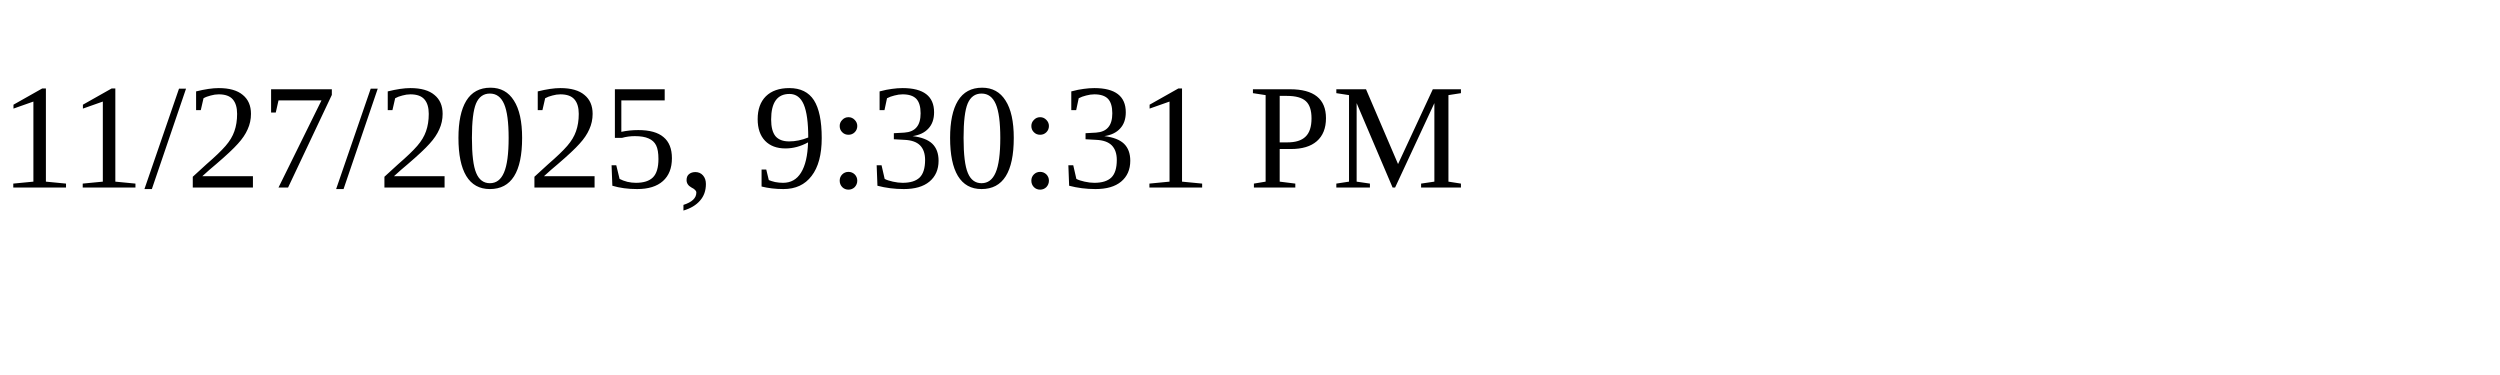
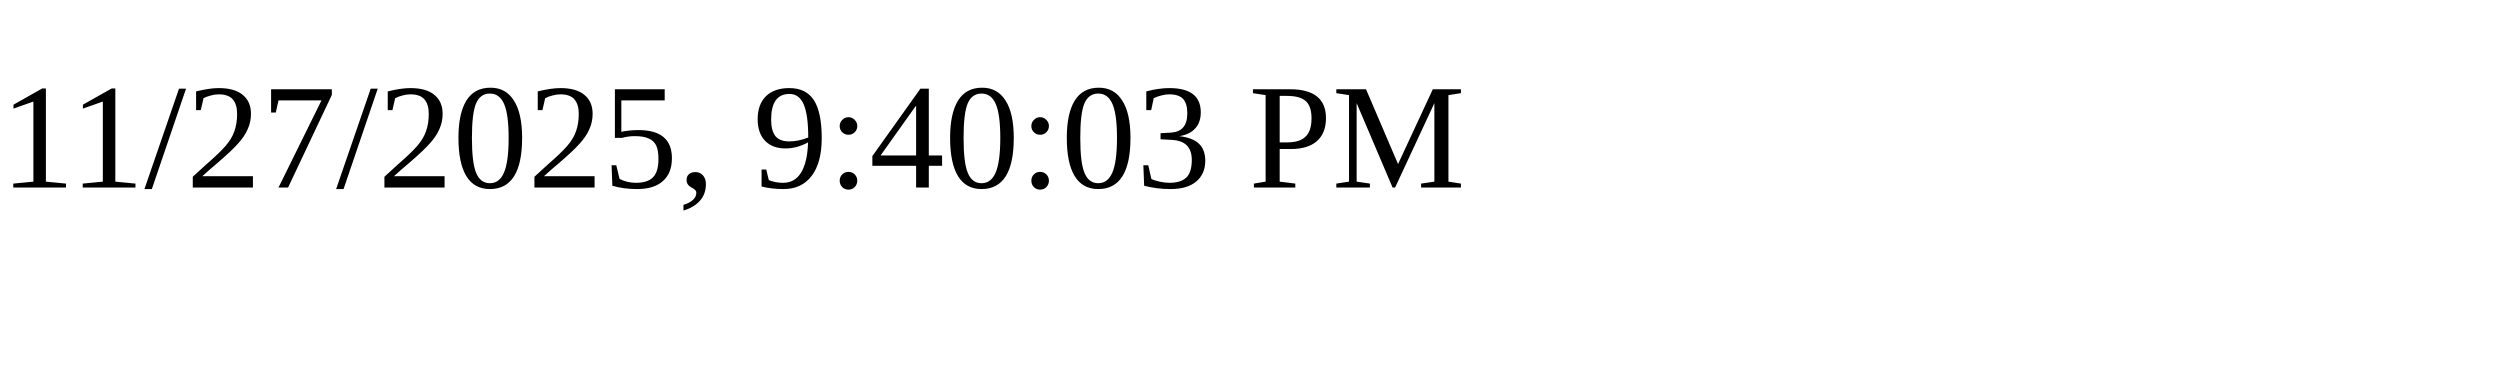
<svg xmlns="http://www.w3.org/2000/svg" height="30" width="200">
-   <text x="0" y="15">11/27/2025, 9:30:31 PM</text>
+   <text x="0" y="15">11/27/2025, 9:40:03 PM</text>
</svg>
